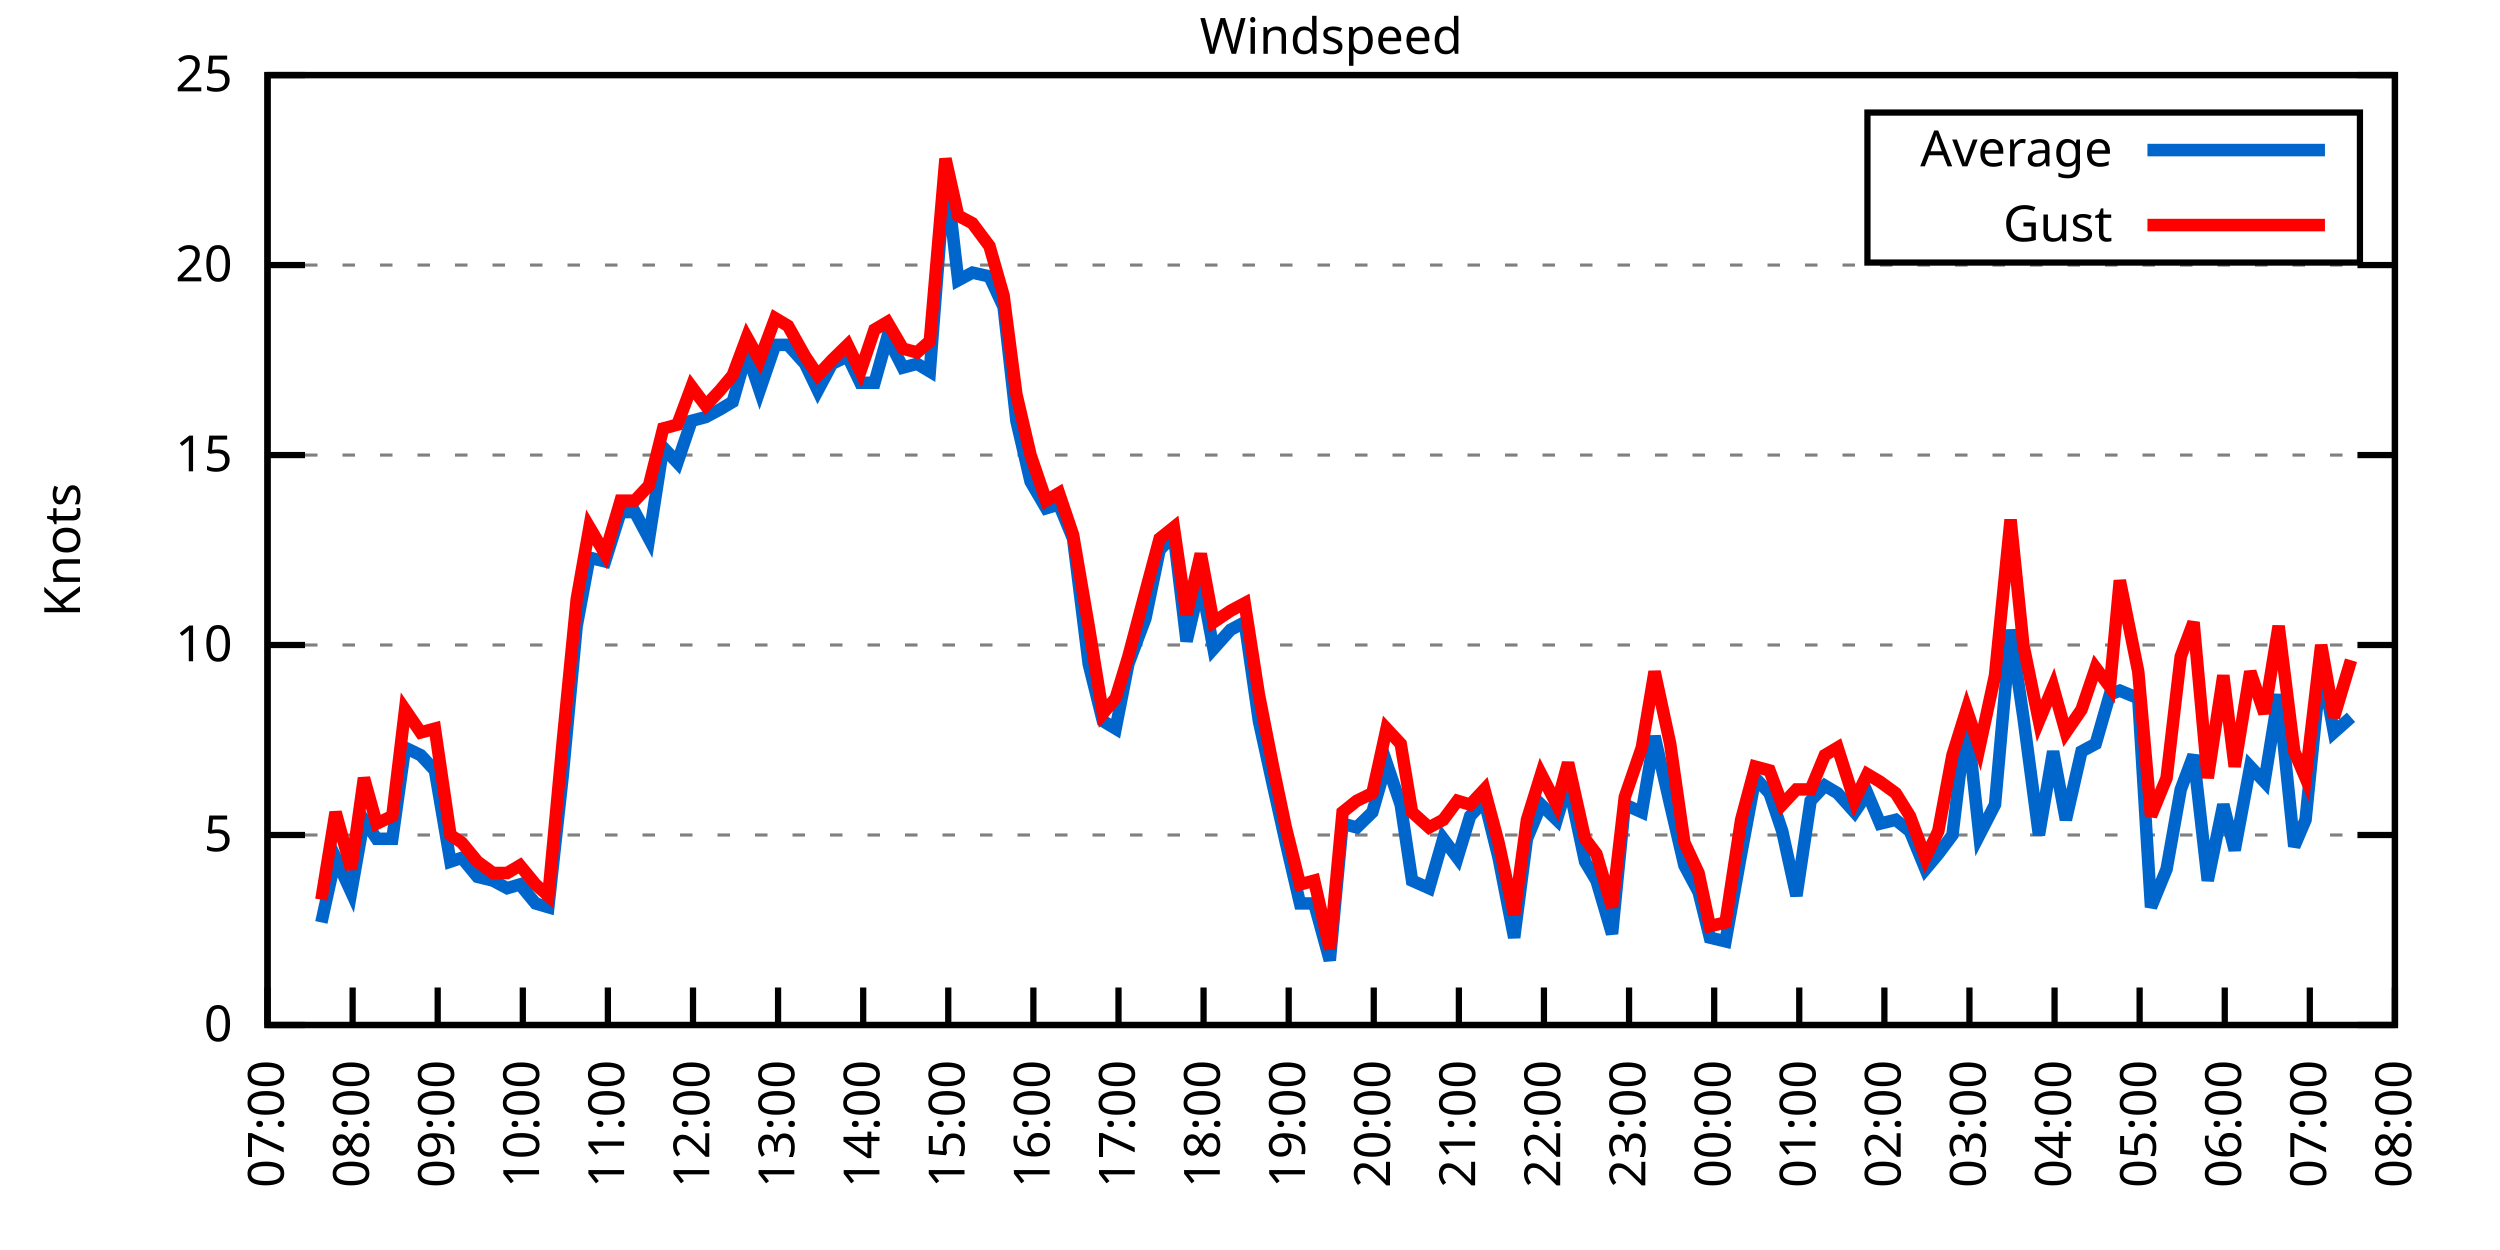
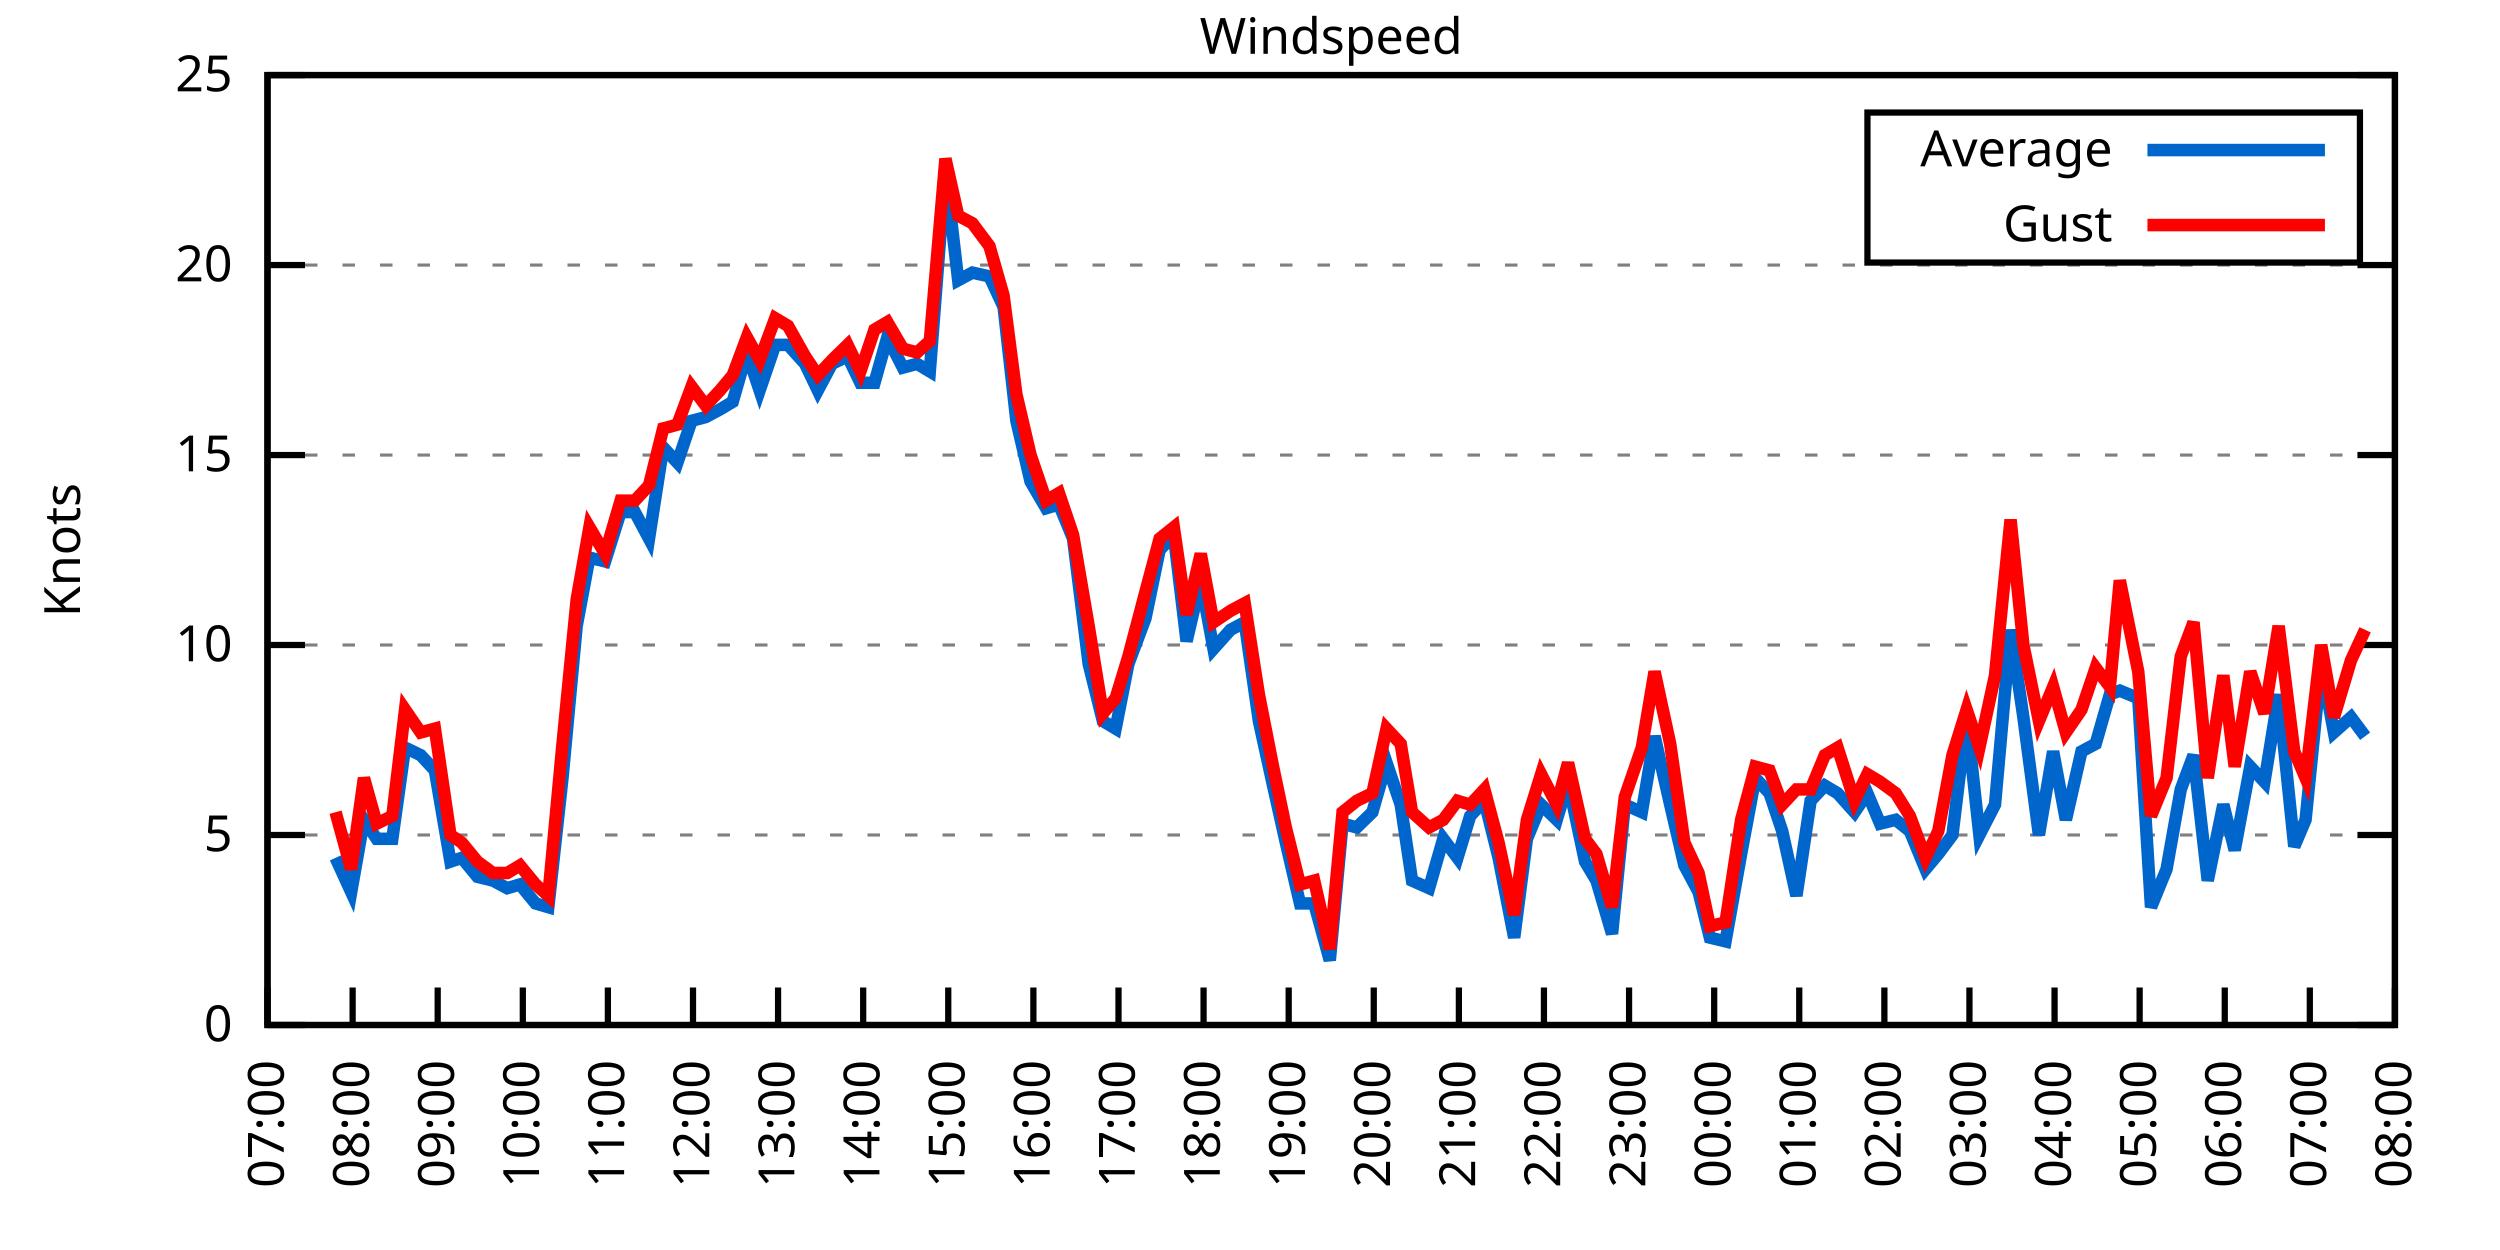
<svg xmlns="http://www.w3.org/2000/svg" xmlns:xlink="http://www.w3.org/1999/xlink" width="400" height="200" viewBox="0 0 400 200">
  <g id="gnuplot_canvas">
    <rect x="0" y="0" width="400" height="200" fill="none" />
    <defs>
      <circle id="gpDot" r="0.5" stroke-width="0.5" stroke="currentColor" />
      <path id="gpPt0" stroke-width="0.333" stroke="currentColor" d="M-1,0 h2 M0,-1 v2" />
      <path id="gpPt1" stroke-width="0.333" stroke="currentColor" d="M-1,-1 L1,1 M1,-1 L-1,1" />
      <path id="gpPt2" stroke-width="0.333" stroke="currentColor" d="M-1,0 L1,0 M0,-1 L0,1 M-1,-1 L1,1 M-1,1 L1,-1" />
      <rect id="gpPt3" stroke-width="0.333" stroke="currentColor" x="-1" y="-1" width="2" height="2" />
      <rect id="gpPt4" stroke-width="0.333" stroke="currentColor" fill="currentColor" x="-1" y="-1" width="2" height="2" />
      <circle id="gpPt5" stroke-width="0.333" stroke="currentColor" cx="0" cy="0" r="1" />
      <use xlink:href="#gpPt5" id="gpPt6" fill="currentColor" stroke="none" />
      <path id="gpPt7" stroke-width="0.333" stroke="currentColor" d="M0,-1.33 L-1.33,0.67 L1.33,0.67 z" />
      <use xlink:href="#gpPt7" id="gpPt8" fill="currentColor" stroke="none" />
      <use xlink:href="#gpPt7" id="gpPt9" stroke="currentColor" transform="rotate(180)" />
      <use xlink:href="#gpPt9" id="gpPt10" fill="currentColor" stroke="none" />
      <use xlink:href="#gpPt3" id="gpPt11" stroke="currentColor" transform="rotate(45)" />
      <use xlink:href="#gpPt11" id="gpPt12" fill="currentColor" stroke="none" />
      <path id="gpPt13" stroke-width="0.333" stroke="currentColor" d="M0,1.330 L1.265,0.411 L0.782,-1.067 L-0.782,-1.076 L-1.265,0.411 z" />
      <use xlink:href="#gpPt13" id="gpPt14" fill="currentColor" stroke="none" />
      <filter id="textbox" filterUnits="objectBoundingBox" x="0" y="0" height="1" width="1">
        <feFlood flood-color="white" flood-opacity="1" result="bgnd" />
        <feComposite in="SourceGraphic" in2="bgnd" operator="atop" />
      </filter>
      <filter id="greybox" filterUnits="objectBoundingBox" x="0" y="0" height="1" width="1">
        <feFlood flood-color="lightgrey" flood-opacity="1" result="grey" />
        <feComposite in="SourceGraphic" in2="grey" operator="atop" />
      </filter>
    </defs>
    <g fill="none" color="white" stroke="currentColor" stroke-width="1.00" stroke-linecap="butt" stroke-linejoin="miter">
</g>
    <g fill="none" color="black" stroke="currentColor" stroke-width="1.00" stroke-linecap="butt" stroke-linejoin="miter">
      <g stroke="none" shape-rendering="crispEdges">
        <polygon fill="rgb(255, 255, 255)" points="42.80,164.00 383.18,164.00 383.18,12.02 42.80,12.02 " />
      </g>
    </g>
    <g fill="none" color="black" stroke="currentColor" stroke-width="1.00" stroke-linecap="butt" stroke-linejoin="miter">
</g>
    <g fill="none" color="black" stroke="black" stroke-width="0.50" stroke-linecap="butt" stroke-linejoin="miter">
</g>
    <g fill="none" color="gray" stroke="currentColor" stroke-width="0.50" stroke-linecap="butt" stroke-linejoin="miter">
      <path stroke="gray" stroke-dasharray="2,4" class="gridline" d="M42.80,164.00 L383.19,164.00  " />
    </g>
    <g fill="none" color="gray" stroke="gray" stroke-width="1.00" stroke-linecap="butt" stroke-linejoin="miter">
</g>
    <g fill="none" color="black" stroke="currentColor" stroke-width="1.00" stroke-linecap="butt" stroke-linejoin="miter">
      <path stroke="black" d="M42.80,164.00 L48.80,164.00 M383.19,164.00 L377.19,164.00  " />
      <g transform="translate(37.20,166.60)" stroke="none" fill="black" font-family="Sans" font-size="8.00" text-anchor="end">
        <text>
          <tspan font-family="Sans"> 0</tspan>
        </text>
      </g>
    </g>
    <g fill="none" color="black" stroke="currentColor" stroke-width="1.00" stroke-linecap="butt" stroke-linejoin="miter">
</g>
    <g fill="none" color="black" stroke="black" stroke-width="0.50" stroke-linecap="butt" stroke-linejoin="miter">
</g>
    <g fill="none" color="gray" stroke="currentColor" stroke-width="0.50" stroke-linecap="butt" stroke-linejoin="miter">
      <path stroke="gray" stroke-dasharray="2,4" class="gridline" d="M42.80,133.60 L383.19,133.60  " />
    </g>
    <g fill="none" color="gray" stroke="gray" stroke-width="1.00" stroke-linecap="butt" stroke-linejoin="miter">
</g>
    <g fill="none" color="black" stroke="currentColor" stroke-width="1.00" stroke-linecap="butt" stroke-linejoin="miter">
      <path stroke="black" d="M42.80,133.60 L48.80,133.60 M383.19,133.60 L377.19,133.60  " />
      <g transform="translate(37.20,136.20)" stroke="none" fill="black" font-family="Sans" font-size="8.00" text-anchor="end">
        <text>
          <tspan font-family="Sans"> 5</tspan>
        </text>
      </g>
    </g>
    <g fill="none" color="black" stroke="currentColor" stroke-width="1.00" stroke-linecap="butt" stroke-linejoin="miter">
</g>
    <g fill="none" color="black" stroke="black" stroke-width="0.50" stroke-linecap="butt" stroke-linejoin="miter">
</g>
    <g fill="none" color="gray" stroke="currentColor" stroke-width="0.50" stroke-linecap="butt" stroke-linejoin="miter">
      <path stroke="gray" stroke-dasharray="2,4" class="gridline" d="M42.80,103.20 L383.19,103.20  " />
    </g>
    <g fill="none" color="gray" stroke="gray" stroke-width="1.00" stroke-linecap="butt" stroke-linejoin="miter">
</g>
    <g fill="none" color="black" stroke="currentColor" stroke-width="1.00" stroke-linecap="butt" stroke-linejoin="miter">
      <path stroke="black" d="M42.80,103.20 L48.80,103.20 M383.19,103.20 L377.19,103.20  " />
      <g transform="translate(37.20,105.80)" stroke="none" fill="black" font-family="Sans" font-size="8.00" text-anchor="end">
        <text>
          <tspan font-family="Sans"> 10</tspan>
        </text>
      </g>
    </g>
    <g fill="none" color="black" stroke="currentColor" stroke-width="1.00" stroke-linecap="butt" stroke-linejoin="miter">
</g>
    <g fill="none" color="black" stroke="black" stroke-width="0.50" stroke-linecap="butt" stroke-linejoin="miter">
</g>
    <g fill="none" color="gray" stroke="currentColor" stroke-width="0.50" stroke-linecap="butt" stroke-linejoin="miter">
      <path stroke="gray" stroke-dasharray="2,4" class="gridline" d="M42.80,72.81 L383.19,72.81  " />
    </g>
    <g fill="none" color="gray" stroke="gray" stroke-width="1.00" stroke-linecap="butt" stroke-linejoin="miter">
</g>
    <g fill="none" color="black" stroke="currentColor" stroke-width="1.00" stroke-linecap="butt" stroke-linejoin="miter">
      <path stroke="black" d="M42.80,72.81 L48.80,72.81 M383.19,72.81 L377.19,72.81  " />
      <g transform="translate(37.20,75.41)" stroke="none" fill="black" font-family="Sans" font-size="8.00" text-anchor="end">
        <text>
          <tspan font-family="Sans"> 15</tspan>
        </text>
      </g>
    </g>
    <g fill="none" color="black" stroke="currentColor" stroke-width="1.00" stroke-linecap="butt" stroke-linejoin="miter">
</g>
    <g fill="none" color="black" stroke="black" stroke-width="0.50" stroke-linecap="butt" stroke-linejoin="miter">
</g>
    <g fill="none" color="gray" stroke="currentColor" stroke-width="0.50" stroke-linecap="butt" stroke-linejoin="miter">
      <path stroke="gray" stroke-dasharray="2,4" class="gridline" d="M42.80,42.41 L383.19,42.41  " />
    </g>
    <g fill="none" color="gray" stroke="gray" stroke-width="1.00" stroke-linecap="butt" stroke-linejoin="miter">
</g>
    <g fill="none" color="black" stroke="currentColor" stroke-width="1.00" stroke-linecap="butt" stroke-linejoin="miter">
      <path stroke="black" d="M42.80,42.41 L48.80,42.41 M383.19,42.41 L377.19,42.41  " />
      <g transform="translate(37.20,45.01)" stroke="none" fill="black" font-family="Sans" font-size="8.00" text-anchor="end">
        <text>
          <tspan font-family="Sans"> 20</tspan>
        </text>
      </g>
    </g>
    <g fill="none" color="black" stroke="currentColor" stroke-width="1.00" stroke-linecap="butt" stroke-linejoin="miter">
</g>
    <g fill="none" color="black" stroke="black" stroke-width="0.50" stroke-linecap="butt" stroke-linejoin="miter">
</g>
    <g fill="none" color="gray" stroke="currentColor" stroke-width="0.50" stroke-linecap="butt" stroke-linejoin="miter">
      <path stroke="gray" stroke-dasharray="2,4" class="gridline" d="M42.80,12.01 L383.19,12.01  " />
    </g>
    <g fill="none" color="gray" stroke="gray" stroke-width="1.00" stroke-linecap="butt" stroke-linejoin="miter">
</g>
    <g fill="none" color="black" stroke="currentColor" stroke-width="1.00" stroke-linecap="butt" stroke-linejoin="miter">
      <path stroke="black" d="M42.80,12.01 L48.80,12.01 M383.19,12.01 L377.19,12.01  " />
      <g transform="translate(37.20,14.61)" stroke="none" fill="black" font-family="Sans" font-size="8.00" text-anchor="end">
        <text>
          <tspan font-family="Sans"> 25</tspan>
        </text>
      </g>
    </g>
    <g fill="none" color="black" stroke="currentColor" stroke-width="1.00" stroke-linecap="butt" stroke-linejoin="miter">
      <path stroke="black" d="M42.80,164.00 L42.80,158.00  " />
      <g transform="translate(45.40,169.60) rotate(270.00)" stroke="none" fill="black" font-family="Sans" font-size="8.00" text-anchor="end">
        <text>
          <tspan font-family="Sans">07:00</tspan>
        </text>
      </g>
    </g>
    <g fill="none" color="black" stroke="currentColor" stroke-width="1.00" stroke-linecap="butt" stroke-linejoin="miter">
      <path stroke="black" d="M56.42,164.00 L56.42,158.00  " />
      <g transform="translate(59.02,169.60) rotate(270.00)" stroke="none" fill="black" font-family="Sans" font-size="8.00" text-anchor="end">
        <text>
          <tspan font-family="Sans">08:00</tspan>
        </text>
      </g>
    </g>
    <g fill="none" color="black" stroke="currentColor" stroke-width="1.00" stroke-linecap="butt" stroke-linejoin="miter">
      <path stroke="black" d="M70.03,164.00 L70.03,158.00  " />
      <g transform="translate(72.63,169.60) rotate(270.00)" stroke="none" fill="black" font-family="Sans" font-size="8.00" text-anchor="end">
        <text>
          <tspan font-family="Sans">09:00</tspan>
        </text>
      </g>
    </g>
    <g fill="none" color="black" stroke="currentColor" stroke-width="1.00" stroke-linecap="butt" stroke-linejoin="miter">
      <path stroke="black" d="M83.65,164.00 L83.65,158.00  " />
      <g transform="translate(86.25,169.60) rotate(270.00)" stroke="none" fill="black" font-family="Sans" font-size="8.00" text-anchor="end">
        <text>
          <tspan font-family="Sans">10:00</tspan>
        </text>
      </g>
    </g>
    <g fill="none" color="black" stroke="currentColor" stroke-width="1.00" stroke-linecap="butt" stroke-linejoin="miter">
      <path stroke="black" d="M97.26,164.00 L97.26,158.00  " />
      <g transform="translate(99.86,169.60) rotate(270.00)" stroke="none" fill="black" font-family="Sans" font-size="8.00" text-anchor="end">
        <text>
          <tspan font-family="Sans">11:00</tspan>
        </text>
      </g>
    </g>
    <g fill="none" color="black" stroke="currentColor" stroke-width="1.00" stroke-linecap="butt" stroke-linejoin="miter">
      <path stroke="black" d="M110.88,164.00 L110.88,158.00  " />
      <g transform="translate(113.48,169.60) rotate(270.00)" stroke="none" fill="black" font-family="Sans" font-size="8.00" text-anchor="end">
        <text>
          <tspan font-family="Sans">12:00</tspan>
        </text>
      </g>
    </g>
    <g fill="none" color="black" stroke="currentColor" stroke-width="1.00" stroke-linecap="butt" stroke-linejoin="miter">
      <path stroke="black" d="M124.49,164.00 L124.49,158.00  " />
      <g transform="translate(127.09,169.60) rotate(270.00)" stroke="none" fill="black" font-family="Sans" font-size="8.00" text-anchor="end">
        <text>
          <tspan font-family="Sans">13:00</tspan>
        </text>
      </g>
    </g>
    <g fill="none" color="black" stroke="currentColor" stroke-width="1.00" stroke-linecap="butt" stroke-linejoin="miter">
      <path stroke="black" d="M138.11,164.00 L138.11,158.00  " />
      <g transform="translate(140.71,169.60) rotate(270.00)" stroke="none" fill="black" font-family="Sans" font-size="8.00" text-anchor="end">
        <text>
          <tspan font-family="Sans">14:00</tspan>
        </text>
      </g>
    </g>
    <g fill="none" color="black" stroke="currentColor" stroke-width="1.00" stroke-linecap="butt" stroke-linejoin="miter">
      <path stroke="black" d="M151.72,164.00 L151.72,158.00  " />
      <g transform="translate(154.32,169.60) rotate(270.00)" stroke="none" fill="black" font-family="Sans" font-size="8.00" text-anchor="end">
        <text>
          <tspan font-family="Sans">15:00</tspan>
        </text>
      </g>
    </g>
    <g fill="none" color="black" stroke="currentColor" stroke-width="1.00" stroke-linecap="butt" stroke-linejoin="miter">
      <path stroke="black" d="M165.34,164.00 L165.34,158.00  " />
      <g transform="translate(167.94,169.60) rotate(270.00)" stroke="none" fill="black" font-family="Sans" font-size="8.00" text-anchor="end">
        <text>
          <tspan font-family="Sans">16:00</tspan>
        </text>
      </g>
    </g>
    <g fill="none" color="black" stroke="currentColor" stroke-width="1.00" stroke-linecap="butt" stroke-linejoin="miter">
      <path stroke="black" d="M178.96,164.00 L178.96,158.00  " />
      <g transform="translate(181.56,169.60) rotate(270.00)" stroke="none" fill="black" font-family="Sans" font-size="8.00" text-anchor="end">
        <text>
          <tspan font-family="Sans">17:00</tspan>
        </text>
      </g>
    </g>
    <g fill="none" color="black" stroke="currentColor" stroke-width="1.00" stroke-linecap="butt" stroke-linejoin="miter">
      <path stroke="black" d="M192.57,164.00 L192.57,158.00  " />
      <g transform="translate(195.17,169.60) rotate(270.00)" stroke="none" fill="black" font-family="Sans" font-size="8.00" text-anchor="end">
        <text>
          <tspan font-family="Sans">18:00</tspan>
        </text>
      </g>
    </g>
    <g fill="none" color="black" stroke="currentColor" stroke-width="1.00" stroke-linecap="butt" stroke-linejoin="miter">
      <path stroke="black" d="M206.19,164.00 L206.19,158.00  " />
      <g transform="translate(208.79,169.60) rotate(270.00)" stroke="none" fill="black" font-family="Sans" font-size="8.00" text-anchor="end">
        <text>
          <tspan font-family="Sans">19:00</tspan>
        </text>
      </g>
    </g>
    <g fill="none" color="black" stroke="currentColor" stroke-width="1.00" stroke-linecap="butt" stroke-linejoin="miter">
      <path stroke="black" d="M219.80,164.00 L219.80,158.00  " />
      <g transform="translate(222.40,169.60) rotate(270.00)" stroke="none" fill="black" font-family="Sans" font-size="8.00" text-anchor="end">
        <text>
          <tspan font-family="Sans">20:00</tspan>
        </text>
      </g>
    </g>
    <g fill="none" color="black" stroke="currentColor" stroke-width="1.00" stroke-linecap="butt" stroke-linejoin="miter">
      <path stroke="black" d="M233.42,164.00 L233.42,158.00  " />
      <g transform="translate(236.02,169.60) rotate(270.00)" stroke="none" fill="black" font-family="Sans" font-size="8.00" text-anchor="end">
        <text>
          <tspan font-family="Sans">21:00</tspan>
        </text>
      </g>
    </g>
    <g fill="none" color="black" stroke="currentColor" stroke-width="1.00" stroke-linecap="butt" stroke-linejoin="miter">
      <path stroke="black" d="M247.03,164.00 L247.03,158.00  " />
      <g transform="translate(249.63,169.60) rotate(270.00)" stroke="none" fill="black" font-family="Sans" font-size="8.00" text-anchor="end">
        <text>
          <tspan font-family="Sans">22:00</tspan>
        </text>
      </g>
    </g>
    <g fill="none" color="black" stroke="currentColor" stroke-width="1.00" stroke-linecap="butt" stroke-linejoin="miter">
      <path stroke="black" d="M260.65,164.00 L260.65,158.00  " />
      <g transform="translate(263.25,169.60) rotate(270.00)" stroke="none" fill="black" font-family="Sans" font-size="8.00" text-anchor="end">
        <text>
          <tspan font-family="Sans">23:00</tspan>
        </text>
      </g>
    </g>
    <g fill="none" color="black" stroke="currentColor" stroke-width="1.00" stroke-linecap="butt" stroke-linejoin="miter">
      <path stroke="black" d="M274.27,164.00 L274.27,158.00  " />
      <g transform="translate(276.87,169.60) rotate(270.00)" stroke="none" fill="black" font-family="Sans" font-size="8.00" text-anchor="end">
        <text>
          <tspan font-family="Sans">00:00</tspan>
        </text>
      </g>
    </g>
    <g fill="none" color="black" stroke="currentColor" stroke-width="1.00" stroke-linecap="butt" stroke-linejoin="miter">
      <path stroke="black" d="M287.88,164.00 L287.88,158.00  " />
      <g transform="translate(290.48,169.60) rotate(270.00)" stroke="none" fill="black" font-family="Sans" font-size="8.00" text-anchor="end">
        <text>
          <tspan font-family="Sans">01:00</tspan>
        </text>
      </g>
    </g>
    <g fill="none" color="black" stroke="currentColor" stroke-width="1.00" stroke-linecap="butt" stroke-linejoin="miter">
      <path stroke="black" d="M301.50,164.00 L301.50,158.00  " />
      <g transform="translate(304.10,169.60) rotate(270.00)" stroke="none" fill="black" font-family="Sans" font-size="8.00" text-anchor="end">
        <text>
          <tspan font-family="Sans">02:00</tspan>
        </text>
      </g>
    </g>
    <g fill="none" color="black" stroke="currentColor" stroke-width="1.00" stroke-linecap="butt" stroke-linejoin="miter">
      <path stroke="black" d="M315.11,164.00 L315.11,158.00  " />
      <g transform="translate(317.71,169.60) rotate(270.00)" stroke="none" fill="black" font-family="Sans" font-size="8.00" text-anchor="end">
        <text>
          <tspan font-family="Sans">03:00</tspan>
        </text>
      </g>
    </g>
    <g fill="none" color="black" stroke="currentColor" stroke-width="1.00" stroke-linecap="butt" stroke-linejoin="miter">
      <path stroke="black" d="M328.73,164.00 L328.73,158.00  " />
      <g transform="translate(331.33,169.60) rotate(270.00)" stroke="none" fill="black" font-family="Sans" font-size="8.00" text-anchor="end">
        <text>
          <tspan font-family="Sans">04:00</tspan>
        </text>
      </g>
    </g>
    <g fill="none" color="black" stroke="currentColor" stroke-width="1.00" stroke-linecap="butt" stroke-linejoin="miter">
      <path stroke="black" d="M342.34,164.00 L342.34,158.00  " />
      <g transform="translate(344.94,169.60) rotate(270.00)" stroke="none" fill="black" font-family="Sans" font-size="8.00" text-anchor="end">
        <text>
          <tspan font-family="Sans">05:00</tspan>
        </text>
      </g>
    </g>
    <g fill="none" color="black" stroke="currentColor" stroke-width="1.00" stroke-linecap="butt" stroke-linejoin="miter">
      <path stroke="black" d="M355.96,164.00 L355.96,158.00  " />
      <g transform="translate(358.56,169.60) rotate(270.00)" stroke="none" fill="black" font-family="Sans" font-size="8.00" text-anchor="end">
        <text>
          <tspan font-family="Sans">06:00</tspan>
        </text>
      </g>
    </g>
    <g fill="none" color="black" stroke="currentColor" stroke-width="1.00" stroke-linecap="butt" stroke-linejoin="miter">
      <path stroke="black" d="M369.57,164.00 L369.57,158.00  " />
      <g transform="translate(372.17,169.60) rotate(270.00)" stroke="none" fill="black" font-family="Sans" font-size="8.00" text-anchor="end">
        <text>
          <tspan font-family="Sans">07:00</tspan>
        </text>
      </g>
    </g>
    <g fill="none" color="black" stroke="currentColor" stroke-width="1.00" stroke-linecap="butt" stroke-linejoin="miter">
      <path stroke="black" d="M383.19,164.00 L383.19,158.00  " />
      <g transform="translate(385.79,169.60) rotate(270.00)" stroke="none" fill="black" font-family="Sans" font-size="8.00" text-anchor="end">
        <text>
          <tspan font-family="Sans">08:00</tspan>
        </text>
      </g>
    </g>
    <g fill="none" color="black" stroke="currentColor" stroke-width="1.00" stroke-linecap="butt" stroke-linejoin="miter">
</g>
    <g fill="none" color="black" stroke="currentColor" stroke-width="1.00" stroke-linecap="butt" stroke-linejoin="miter">
      <path stroke="black" d="M42.80,12.01 L42.80,164.00 L383.19,164.00 L383.19,12.01 L42.80,12.01 Z  " />
    </g>
    <g fill="none" color="black" stroke="currentColor" stroke-width="1.00" stroke-linecap="butt" stroke-linejoin="miter">
</g>
    <g fill="none" color="black" stroke="currentColor" stroke-width="1.00" stroke-linecap="butt" stroke-linejoin="miter">
      <path stroke="black" d="M298.79,42.01 L298.79,18.01 L377.59,18.01 L377.59,42.01 L298.79,42.01 Z  " />
    </g>
    <g id="Windspeed_plot_1">
      <g fill="none" color="white" stroke="black" stroke-width="2.00" stroke-linecap="butt" stroke-linejoin="miter">
</g>
      <g fill="none" color="black" stroke="currentColor" stroke-width="2.00" stroke-linecap="butt" stroke-linejoin="miter">
        <g transform="translate(337.99,26.61)" stroke="none" fill="black" font-family="Sans" font-size="8.00" text-anchor="end">
          <text>
            <tspan font-family="Sans">Average</tspan>
          </text>
        </g>
      </g>
      <g fill="none" color="black" stroke="currentColor" stroke-width="2.00" stroke-linecap="butt" stroke-linejoin="miter">
-         <path stroke="rgb(  0, 102, 204)" d="M343.59,24.01 L371.99,24.01 M51.42,147.59 L53.69,137.25 L56.19,142.72 L58.23,131.17 L60.27,134.21 L62.77,134.21   L64.81,119.62 L67.31,120.83 L69.58,123.27 L72.07,137.86 L73.89,137.25 L76.39,140.29 L78.88,140.90 L81.15,142.11   L83.19,141.51 L85.69,144.55 L87.73,145.15 L90.00,124.48 L92.27,100.16 L94.31,89.22 L96.81,89.83 L99.30,81.93   L101.57,81.93 L103.84,86.18 L106.11,71.59 L108.38,74.02 L110.65,67.33 L112.92,66.73 L115.19,65.51 L117.23,64.29   L119.50,56.39 L121.54,62.47 L124.04,55.18 L126.08,55.18 L128.81,58.21 L130.85,62.47 L133.12,58.21 L135.61,57.00   L137.66,61.25 L139.92,61.25 L141.97,53.96 L144.46,58.82 L146.73,58.21 L148.77,59.43 L151.27,27.21 L153.31,44.84   L155.58,43.62 L158.31,44.23 L160.57,49.10 L162.62,67.33 L164.89,77.06 L167.38,81.32 L169.43,80.71 L171.69,86.18   L174.19,106.24 L176.46,115.36 L178.50,116.58 L180.54,106.24 L183.27,98.95 L185.54,88.00 L187.81,85.57 L189.85,102.60   L192.12,92.87 L194.16,103.81 L196.88,100.77 L199.15,99.56 L201.42,115.36 L203.69,125.70 L205.73,134.82 L208.00,144.55   L210.27,144.55 L212.77,153.66 L214.81,131.78 L217.08,132.39 L219.58,129.95 L221.85,122.05 L224.11,128.74 L225.93,140.90   L228.65,142.11 L230.92,134.21 L233.19,137.25 L235.23,130.56 L237.50,128.13 L239.77,137.25 L242.27,150.02 L244.31,134.21   L246.58,128.74 L249.08,131.17 L250.89,125.09 L253.61,137.86 L255.43,140.90 L257.93,149.41 L259.97,128.74 L262.69,129.95   L264.73,117.80 L267.23,128.74 L269.50,138.47 L271.77,142.72 L273.58,150.02 L276.08,150.62 L278.58,136.64 L280.85,124.48   L283.12,126.91 L285.16,132.99 L287.43,143.33 L289.70,128.13 L291.97,125.70 L294.01,126.91 L296.73,129.95 L298.77,126.91   L300.82,131.78 L303.31,131.17 L305.58,132.99 L308.08,139.07 L310.12,136.64 L312.39,133.60 L314.66,114.76 L316.70,133.60   L319.20,128.74 L321.69,100.77 L323.74,114.76 L326.23,133.60 L328.50,120.23 L330.54,131.17 L333.04,120.23 L335.31,119.01   L337.58,111.11 L339.17,110.50 L342.12,111.72 L344.16,145.15 L346.65,139.07 L348.92,126.31 L350.97,120.83 L353.24,140.90   L355.73,128.74 L357.55,136.03 L360.04,122.66 L362.31,125.09 L364.58,111.11 L367.08,135.43 L368.89,131.17 L371.39,106.24   L373.43,117.19 L376.16,114.76  " />
+         <path stroke="rgb(  0, 102, 204)" d="M343.59,24.01 L371.99,24.01 M53.69,137.25 L56.19,142.72 L58.23,131.17 L60.27,134.21 L62.77,134.21 L64.81,119.62   L67.31,120.83 L69.58,123.27 L72.07,137.86 L73.89,137.25 L76.39,140.29 L78.88,140.90 L81.15,142.11 L83.19,141.51   L85.69,144.55 L87.73,145.15 L90.00,124.48 L92.27,100.16 L94.31,89.22 L96.81,89.83 L99.30,81.93 L101.57,81.93   L103.84,86.18 L106.11,71.59 L108.38,74.02 L110.65,67.33 L112.92,66.73 L115.19,65.51 L117.23,64.29 L119.50,56.39   L121.54,62.47 L124.04,55.18 L126.08,55.18 L128.81,58.21 L130.85,62.47 L133.12,58.21 L135.61,57.00 L137.66,61.25   L139.92,61.25 L141.97,53.96 L144.46,58.82 L146.73,58.21 L148.77,59.43 L151.27,27.21 L153.31,44.84 L155.58,43.62   L158.31,44.23 L160.57,49.10 L162.62,67.33 L164.89,77.06 L167.38,81.32 L169.43,80.71 L171.69,86.18 L174.19,106.24   L176.46,115.36 L178.50,116.58 L180.54,106.24 L183.27,98.95 L185.54,88.00 L187.81,85.57 L189.85,102.60 L192.12,92.87   L194.16,103.81 L196.88,100.77 L199.15,99.56 L201.42,115.36 L203.69,125.70 L205.73,134.82 L208.00,144.55 L210.27,144.55   L212.77,153.66 L214.81,131.78 L217.08,132.39 L219.58,129.95 L221.85,122.05 L224.11,128.74 L225.93,140.90 L228.65,142.11   L230.92,134.21 L233.19,137.25 L235.23,130.56 L237.50,128.13 L239.77,137.25 L242.27,150.02 L244.31,134.21 L246.58,128.74   L249.08,131.17 L250.89,125.09 L253.61,137.86 L255.43,140.90 L257.93,149.41 L259.97,128.74 L262.69,129.95 L264.73,117.80   L267.23,128.74 L269.50,138.47 L271.77,142.72 L273.58,150.02 L276.08,150.62 L278.58,136.64 L280.85,124.48 L283.12,126.91   L285.16,132.99 L287.43,143.33 L289.70,128.13 L291.97,125.70 L294.01,126.91 L296.73,129.95 L298.77,126.91 L300.82,131.78   L303.31,131.17 L305.58,132.99 L308.08,139.07 L310.12,136.64 L312.39,133.60 L314.66,114.76 L316.70,133.60 L319.20,128.74   L321.69,100.77 L323.74,114.76 L326.23,133.60 L328.50,120.23 L330.54,131.17 L333.04,120.23 L335.31,119.01 L337.58,111.11   L339.17,110.50 L342.12,111.72 L344.16,145.15 L346.65,139.07 L348.92,126.31 L350.97,120.83 L353.24,140.90 L355.73,128.74   L357.55,136.03 L360.04,122.66 L362.31,125.09 L364.58,111.11 L367.08,135.43 L368.89,131.17 L371.39,106.24 L373.43,117.19   L376.16,114.76 L378.42,117.80  " />
      </g>
    </g>
    <g id="Windspeed_plot_2">
      <g fill="none" color="black" stroke="currentColor" stroke-width="2.00" stroke-linecap="butt" stroke-linejoin="miter">
        <g transform="translate(337.99,38.61)" stroke="none" fill="black" font-family="Sans" font-size="8.00" text-anchor="end">
          <text>
            <tspan font-family="Sans">Gust</tspan>
          </text>
        </g>
      </g>
      <g fill="none" color="black" stroke="currentColor" stroke-width="2.00" stroke-linecap="butt" stroke-linejoin="miter">
-         <path stroke="rgb(255,   0,   0)" d="M343.59,36.01 L371.99,36.01 M51.42,143.94 L53.69,129.95 L56.19,139.07 L58.23,124.48 L60.27,131.78 L62.77,130.56   L64.81,113.54 L67.31,117.19 L69.58,116.58 L72.07,133.60 L73.89,134.82 L76.39,137.86 L78.88,139.68 L81.15,139.68   L83.19,138.47 L85.69,141.51 L87.73,143.33 L90.00,119.01 L92.27,95.91 L94.31,84.36 L96.81,88.61 L99.30,80.10   L101.57,80.10 L103.84,77.67 L106.11,68.55 L108.38,67.94 L110.65,61.86 L112.92,64.90 L115.19,62.47 L117.23,60.04   L119.50,53.96 L121.54,57.61 L124.04,50.92 L126.08,52.14 L128.81,57.00 L130.85,60.04 L133.12,57.61 L135.61,55.18   L137.66,59.43 L139.92,52.74 L141.97,51.53 L144.46,55.78 L146.73,56.39 L148.77,54.57 L151.27,25.39 L153.31,34.50   L155.58,35.72 L158.31,39.37 L160.57,47.27 L162.62,63.08 L164.89,72.81 L167.38,80.10 L169.43,78.89 L171.69,85.57   L174.19,100.16 L176.46,114.15 L178.50,111.72 L180.54,105.03 L183.27,94.69 L185.54,86.18 L187.81,84.36 L189.85,98.34   L192.12,88.61 L194.16,99.56 L196.88,97.73 L199.15,96.52 L201.42,111.11 L203.69,122.66 L205.73,132.39 L208.00,141.51   L210.27,140.90 L212.77,151.84 L214.81,129.95 L217.08,128.13 L219.58,126.91 L221.85,116.58 L224.11,119.01 L225.93,129.95   L228.65,132.39 L230.92,131.17 L233.19,128.13 L235.23,128.74 L237.50,126.31 L239.77,134.82 L242.27,146.37 L244.31,131.17   L246.58,123.87 L249.08,128.74 L250.89,122.05 L253.61,134.21 L255.43,136.64 L257.93,145.15 L259.97,127.52 L262.69,119.62   L264.73,107.46 L267.23,119.01 L269.50,134.82 L271.77,139.68 L273.58,148.19 L276.08,147.59 L278.58,131.17 L280.85,122.66   L283.12,123.27 L285.16,128.74 L287.43,126.31 L289.70,126.31 L291.97,120.83 L294.01,119.62 L296.73,128.13 L298.77,123.87   L300.82,125.09 L303.31,126.91 L305.58,130.56 L308.08,137.25 L310.12,132.99 L312.39,120.83 L314.66,113.54 L316.70,119.62   L319.20,108.07 L321.69,83.14 L323.74,103.20 L326.23,115.36 L328.50,109.89 L330.54,117.19 L333.04,113.54 L335.31,106.85   L337.58,109.89 L339.17,92.87 L342.12,107.46 L344.16,130.56 L346.65,124.48 L348.92,105.03 L350.97,99.56 L353.24,124.48   L355.73,108.07 L357.55,122.66 L360.04,107.46 L362.31,114.15 L364.58,100.16 L367.08,120.23 L368.89,124.48 L371.39,103.20   L373.43,114.76 L376.16,105.64  " />
+         <path stroke="rgb(255,   0,   0)" d="M343.59,36.01 L371.99,36.01 M53.69,129.95 L56.19,139.07 L58.23,124.48 L60.27,131.78 L62.77,130.56 L64.81,113.54   L67.31,117.19 L69.58,116.58 L72.07,133.60 L73.89,134.82 L76.39,137.86 L78.88,139.68 L81.15,139.68 L83.19,138.47   L85.69,141.51 L87.73,143.33 L90.00,119.01 L92.27,95.91 L94.31,84.36 L96.81,88.61 L99.30,80.10 L101.57,80.10   L103.84,77.67 L106.11,68.55 L108.38,67.94 L110.65,61.86 L112.92,64.90 L115.19,62.47 L117.23,60.04 L119.50,53.96   L121.54,57.61 L124.04,50.92 L126.08,52.14 L128.81,57.00 L130.85,60.04 L133.12,57.61 L135.61,55.18 L137.66,59.43   L139.92,52.74 L141.97,51.53 L144.46,55.78 L146.73,56.39 L148.77,54.57 L151.27,25.39 L153.31,34.50 L155.58,35.72   L158.31,39.37 L160.57,47.27 L162.62,63.08 L164.89,72.81 L167.38,80.10 L169.43,78.89 L171.69,85.57 L174.19,100.16   L176.46,114.15 L178.50,111.72 L180.54,105.03 L183.27,94.69 L185.54,86.18 L187.81,84.36 L189.85,98.34 L192.12,88.61   L194.16,99.56 L196.88,97.73 L199.15,96.52 L201.42,111.11 L203.69,122.66 L205.73,132.39 L208.00,141.51 L210.27,140.90   L212.77,151.84 L214.81,129.95 L217.08,128.13 L219.58,126.91 L221.85,116.58 L224.11,119.01 L225.93,129.95 L228.65,132.39   L230.92,131.17 L233.19,128.13 L235.23,128.74 L237.50,126.31 L239.77,134.82 L242.27,146.37 L244.31,131.17 L246.58,123.87   L249.08,128.74 L250.89,122.05 L253.61,134.21 L255.43,136.64 L257.93,145.15 L259.97,127.52 L262.69,119.62 L264.73,107.46   L267.23,119.01 L269.50,134.82 L271.77,139.68 L273.58,148.19 L276.08,147.59 L278.58,131.17 L280.85,122.66 L283.12,123.27   L285.16,128.74 L287.43,126.31 L289.70,126.31 L291.97,120.83 L294.01,119.62 L296.73,128.13 L298.77,123.87 L300.82,125.09   L303.31,126.91 L305.58,130.56 L308.08,137.25 L310.12,132.99 L312.39,120.83 L314.66,113.54 L316.70,119.62 L319.20,108.07   L321.69,83.14 L323.74,103.20 L326.23,115.36 L328.50,109.89 L330.54,117.19 L333.04,113.54 L335.31,106.85 L337.58,109.89   L339.17,92.87 L342.12,107.46 L344.16,130.56 L346.65,124.48 L348.92,105.03 L350.97,99.56 L353.24,124.48 L355.73,108.07   L357.55,122.66 L360.04,107.46 L362.31,114.15 L364.58,100.16 L367.08,120.23 L368.89,124.48 L371.39,103.20 L373.43,114.76   L376.16,105.64 L378.42,100.77  " />
      </g>
    </g>
    <g fill="none" color="black" stroke="currentColor" stroke-width="2.00" stroke-linecap="butt" stroke-linejoin="miter">
</g>
    <g fill="none" color="black" stroke="black" stroke-width="1.00" stroke-linecap="butt" stroke-linejoin="miter">
</g>
    <g fill="none" color="black" stroke="currentColor" stroke-width="1.00" stroke-linecap="butt" stroke-linejoin="miter">
      <path stroke="black" d="M42.80,12.01 L42.80,164.00 L383.19,164.00 L383.19,12.01 L42.80,12.01 Z  " />
      <g transform="translate(12.80,88.01) rotate(270.00)" stroke="none" fill="black" font-family="Sans" font-size="8.00" text-anchor="middle">
        <text>
          <tspan font-family="Sans">Knots</tspan>
        </text>
      </g>
    </g>
    <g fill="none" color="black" stroke="currentColor" stroke-width="1.00" stroke-linecap="butt" stroke-linejoin="miter">
</g>
    <g fill="none" color="black" stroke="currentColor" stroke-width="1.00" stroke-linecap="butt" stroke-linejoin="miter">
      <g transform="translate(212.99,8.61)" stroke="none" fill="black" font-family="Sans" font-size="8.00" text-anchor="middle">
        <text>
          <tspan font-family="Sans">Windspeed</tspan>
        </text>
      </g>
    </g>
    <g fill="none" color="black" stroke="currentColor" stroke-width="1.00" stroke-linecap="butt" stroke-linejoin="miter">
</g>
  </g>
</svg>
